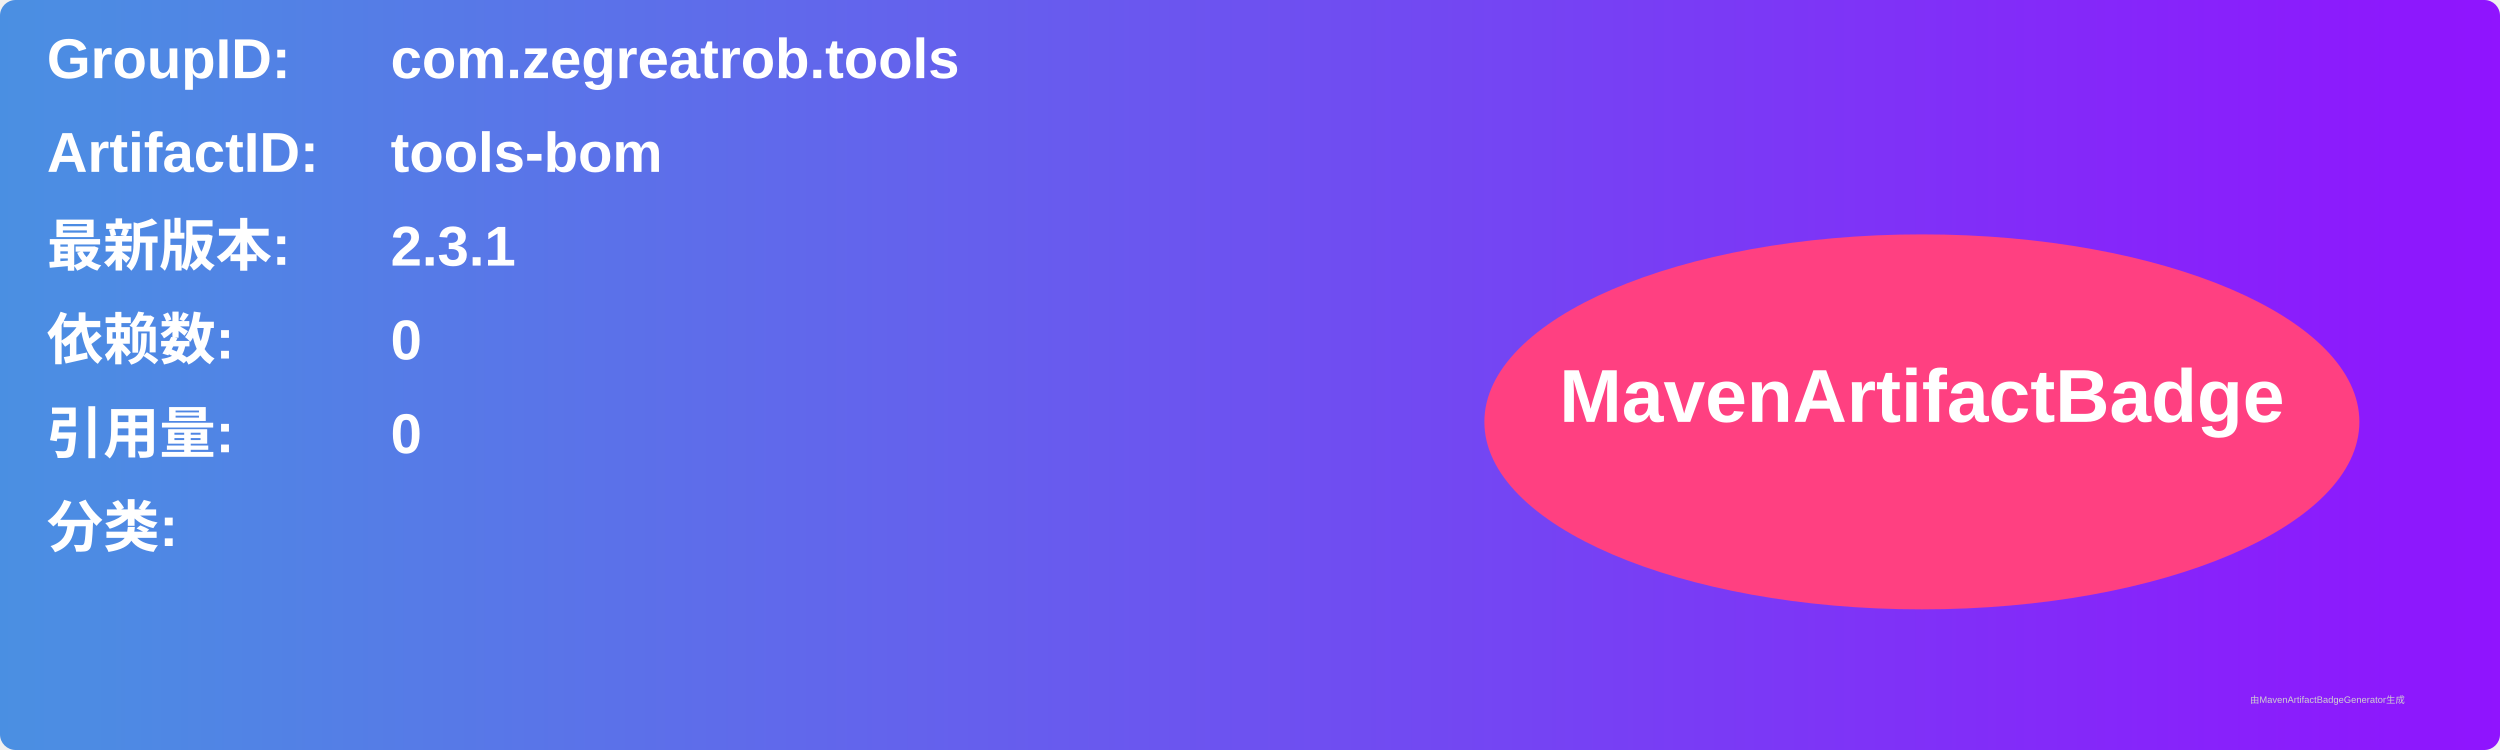
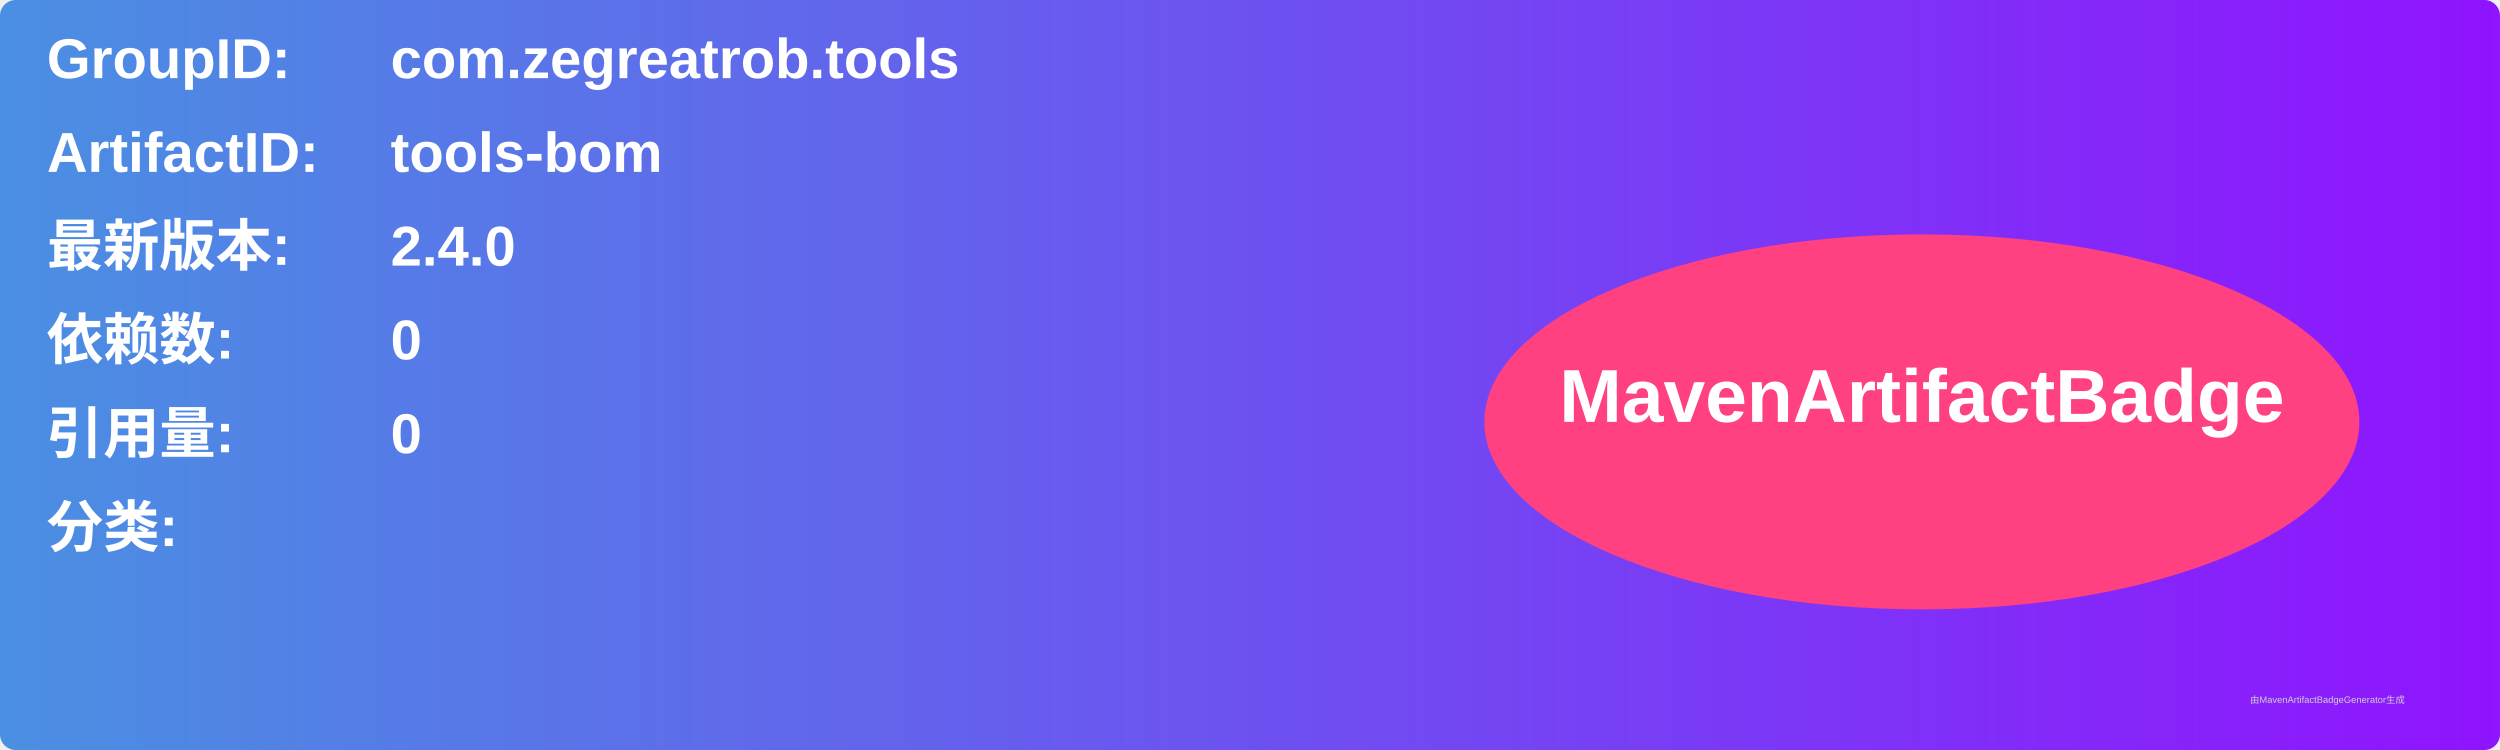
<svg xmlns="http://www.w3.org/2000/svg" width="800" height="240" viewBox="0 0 800 240">
  <linearGradient id="grad" x1="0%" y1="0%" x2="100%" y2="0%">
    <stop offset="0%" stop-color="#4a90e2" />
    <stop offset="100%" stop-color="#9013fe" />
  </linearGradient>
  <rect width="100%" height="100%" rx="5" ry="5" fill="url(#grad)" />
  <g transform="translate(15, 15)">
    <text x="0" y="10" font-family="Arial" font-size="18" fill="white" font-weight="bold" width="260">GroupID:</text>
    <text x="110" y="10" font-family="Arial" font-size="18" fill="white" font-weight="bold" width="460">com.zegreatrob.tools</text>
    <text x="0" y="40" font-family="Arial" font-size="18" fill="white" font-weight="bold" width="260">ArtifactID:</text>
    <text x="110" y="40" font-family="Arial" font-size="18" fill="white" font-weight="bold" width="460">tools-bom</text>
    <text x="0" y="70" font-family="Arial" font-size="18" fill="white" font-weight="bold">最新版本:</text>
    <text x="110" y="70" font-family="Arial" font-size="18" fill="white" font-weight="bold">
-       <tspan font-weight="bold">2.3.1</tspan>
+       <tspan font-weight="bold">2.4.0</tspan>
    </text>
    <text x="0" y="100" font-family="Arial" font-size="18" fill="white" font-weight="bold">依赖数: </text>
    <text x="110" y="100" font-family="Arial" font-size="18" fill="white">
      <tspan font-weight="bold">0</tspan>
    </text>
    <text x="0" y="130" font-family="Arial" font-size="18" fill="white" font-weight="bold">引用量: </text>
    <text x="110" y="130" font-family="Arial" font-size="18" fill="white">
      <tspan font-weight="bold">0</tspan>
    </text>
    <text x="0" y="160" font-family="Arial" font-size="18" fill="white" font-weight="bold">分类:</text>
    <text x="10" y="190" font-family="Arial" font-size="10" fill="white">
      <tspan font-weight="bold" />
    </text>
    <ellipse cx="600" cy="120" rx="140" ry="60" fill="#ff4081" />
    <text x="600" y="120" text-anchor="middle" font-family="Arial" font-size="24" fill="white" font-weight="bold">MavenArtifactBadge</text>
  </g>
  <text x="720" y="225" font-family="Arial" font-size="3" fill="#d0d0d0">由MavenArtifactBadgeGenerator生成</text>
</svg>
